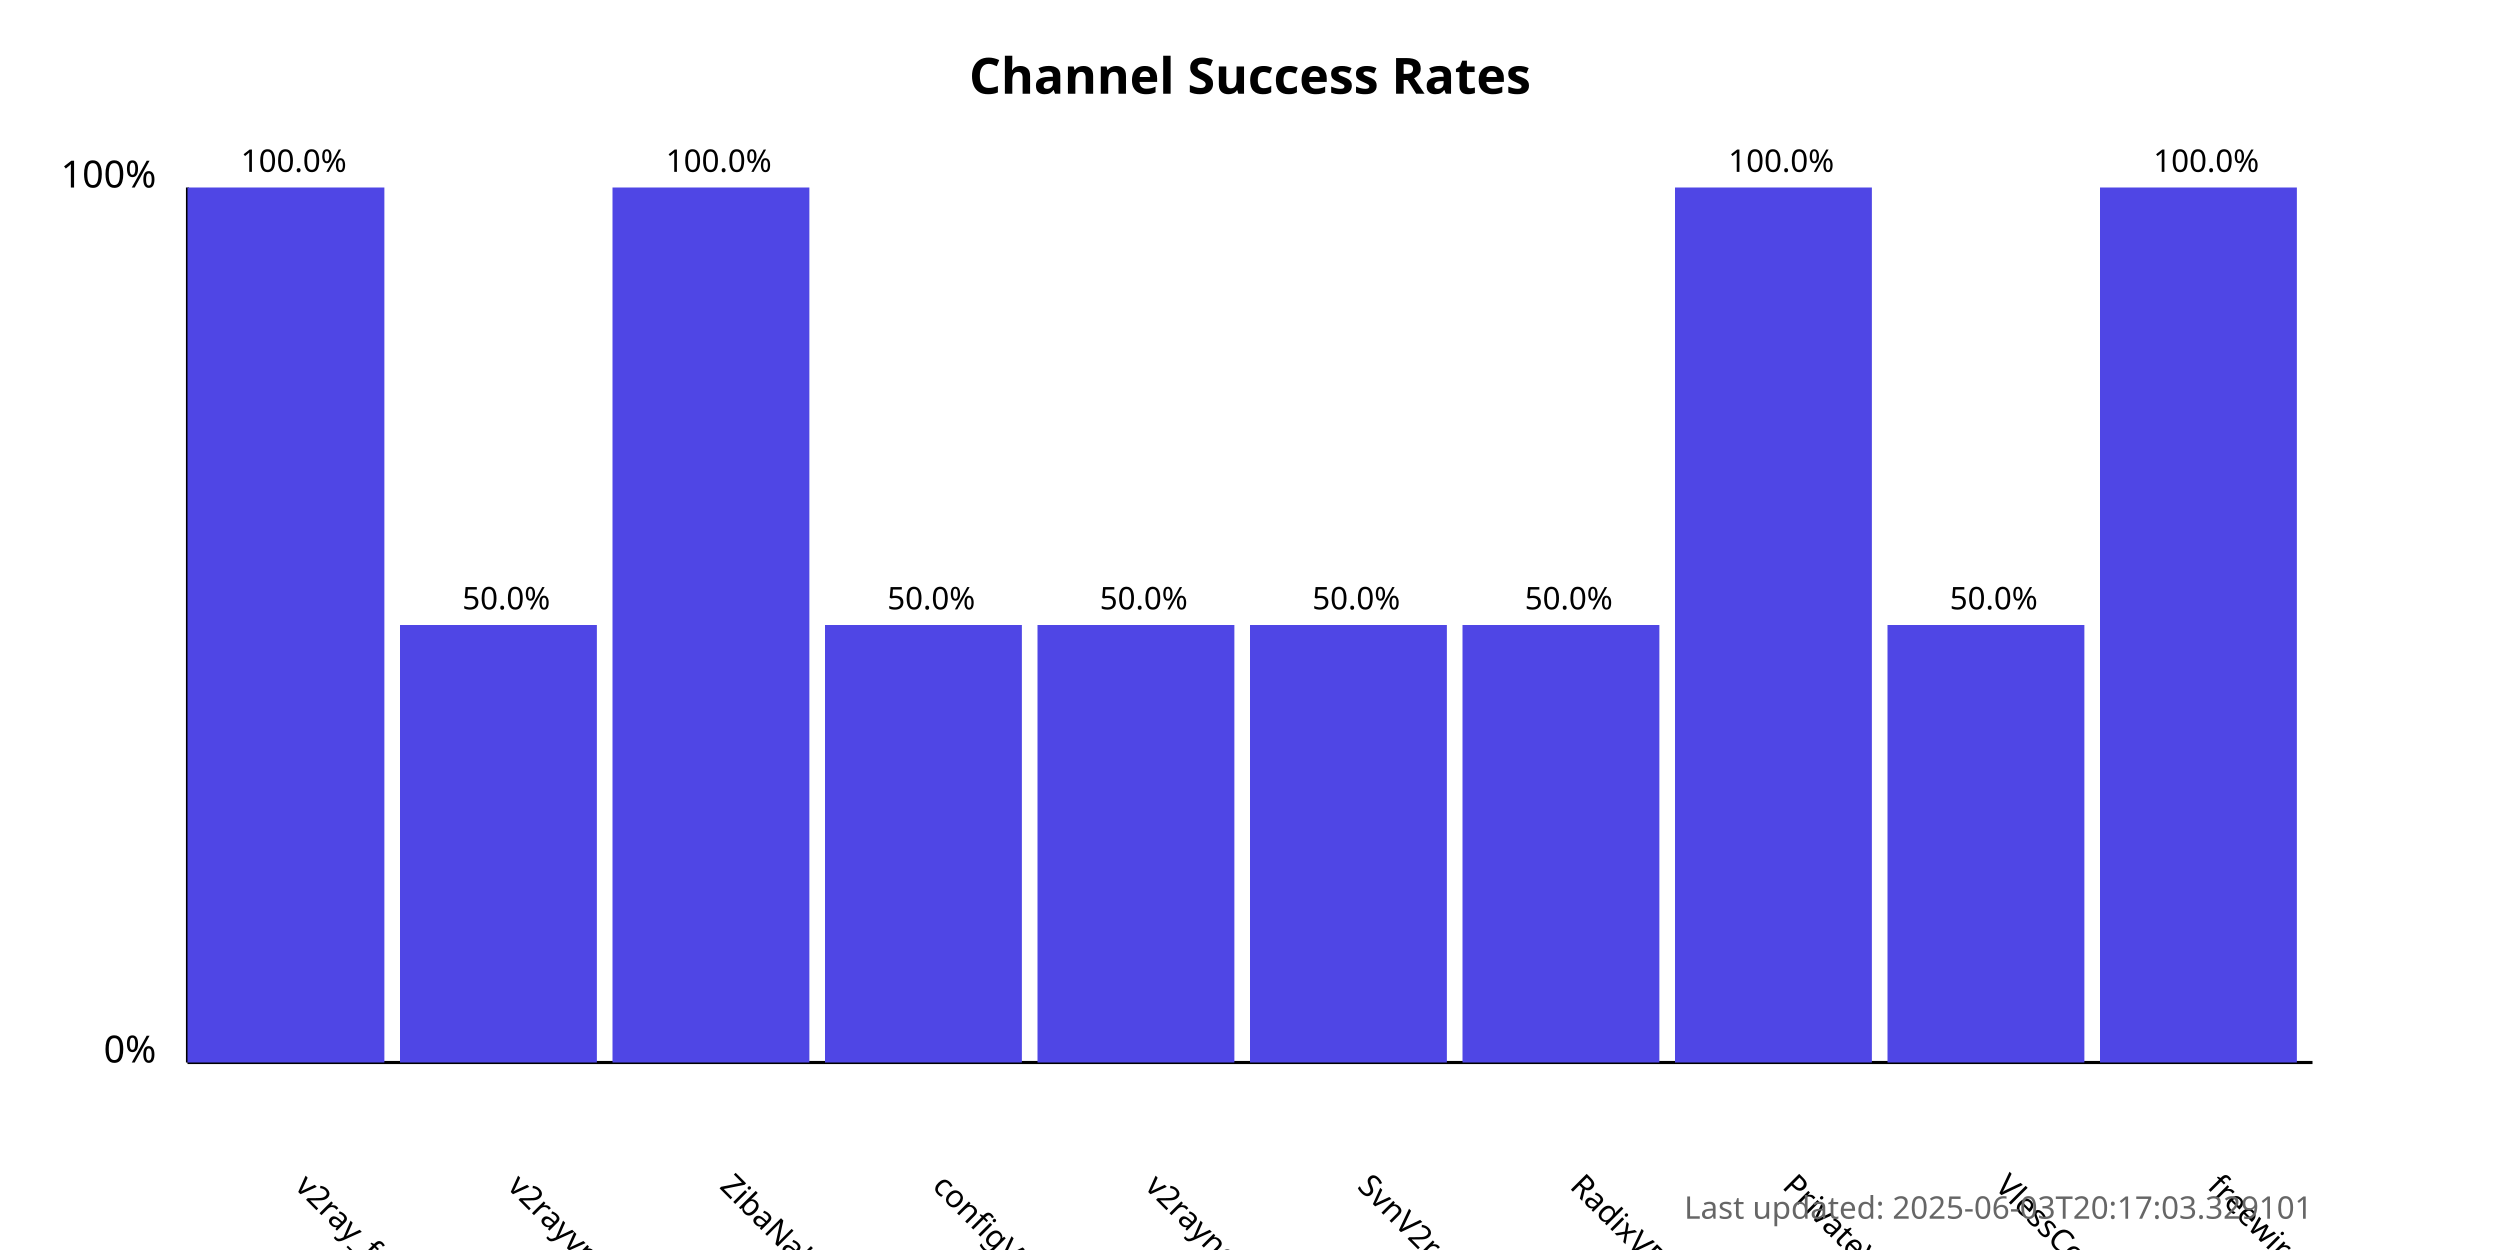
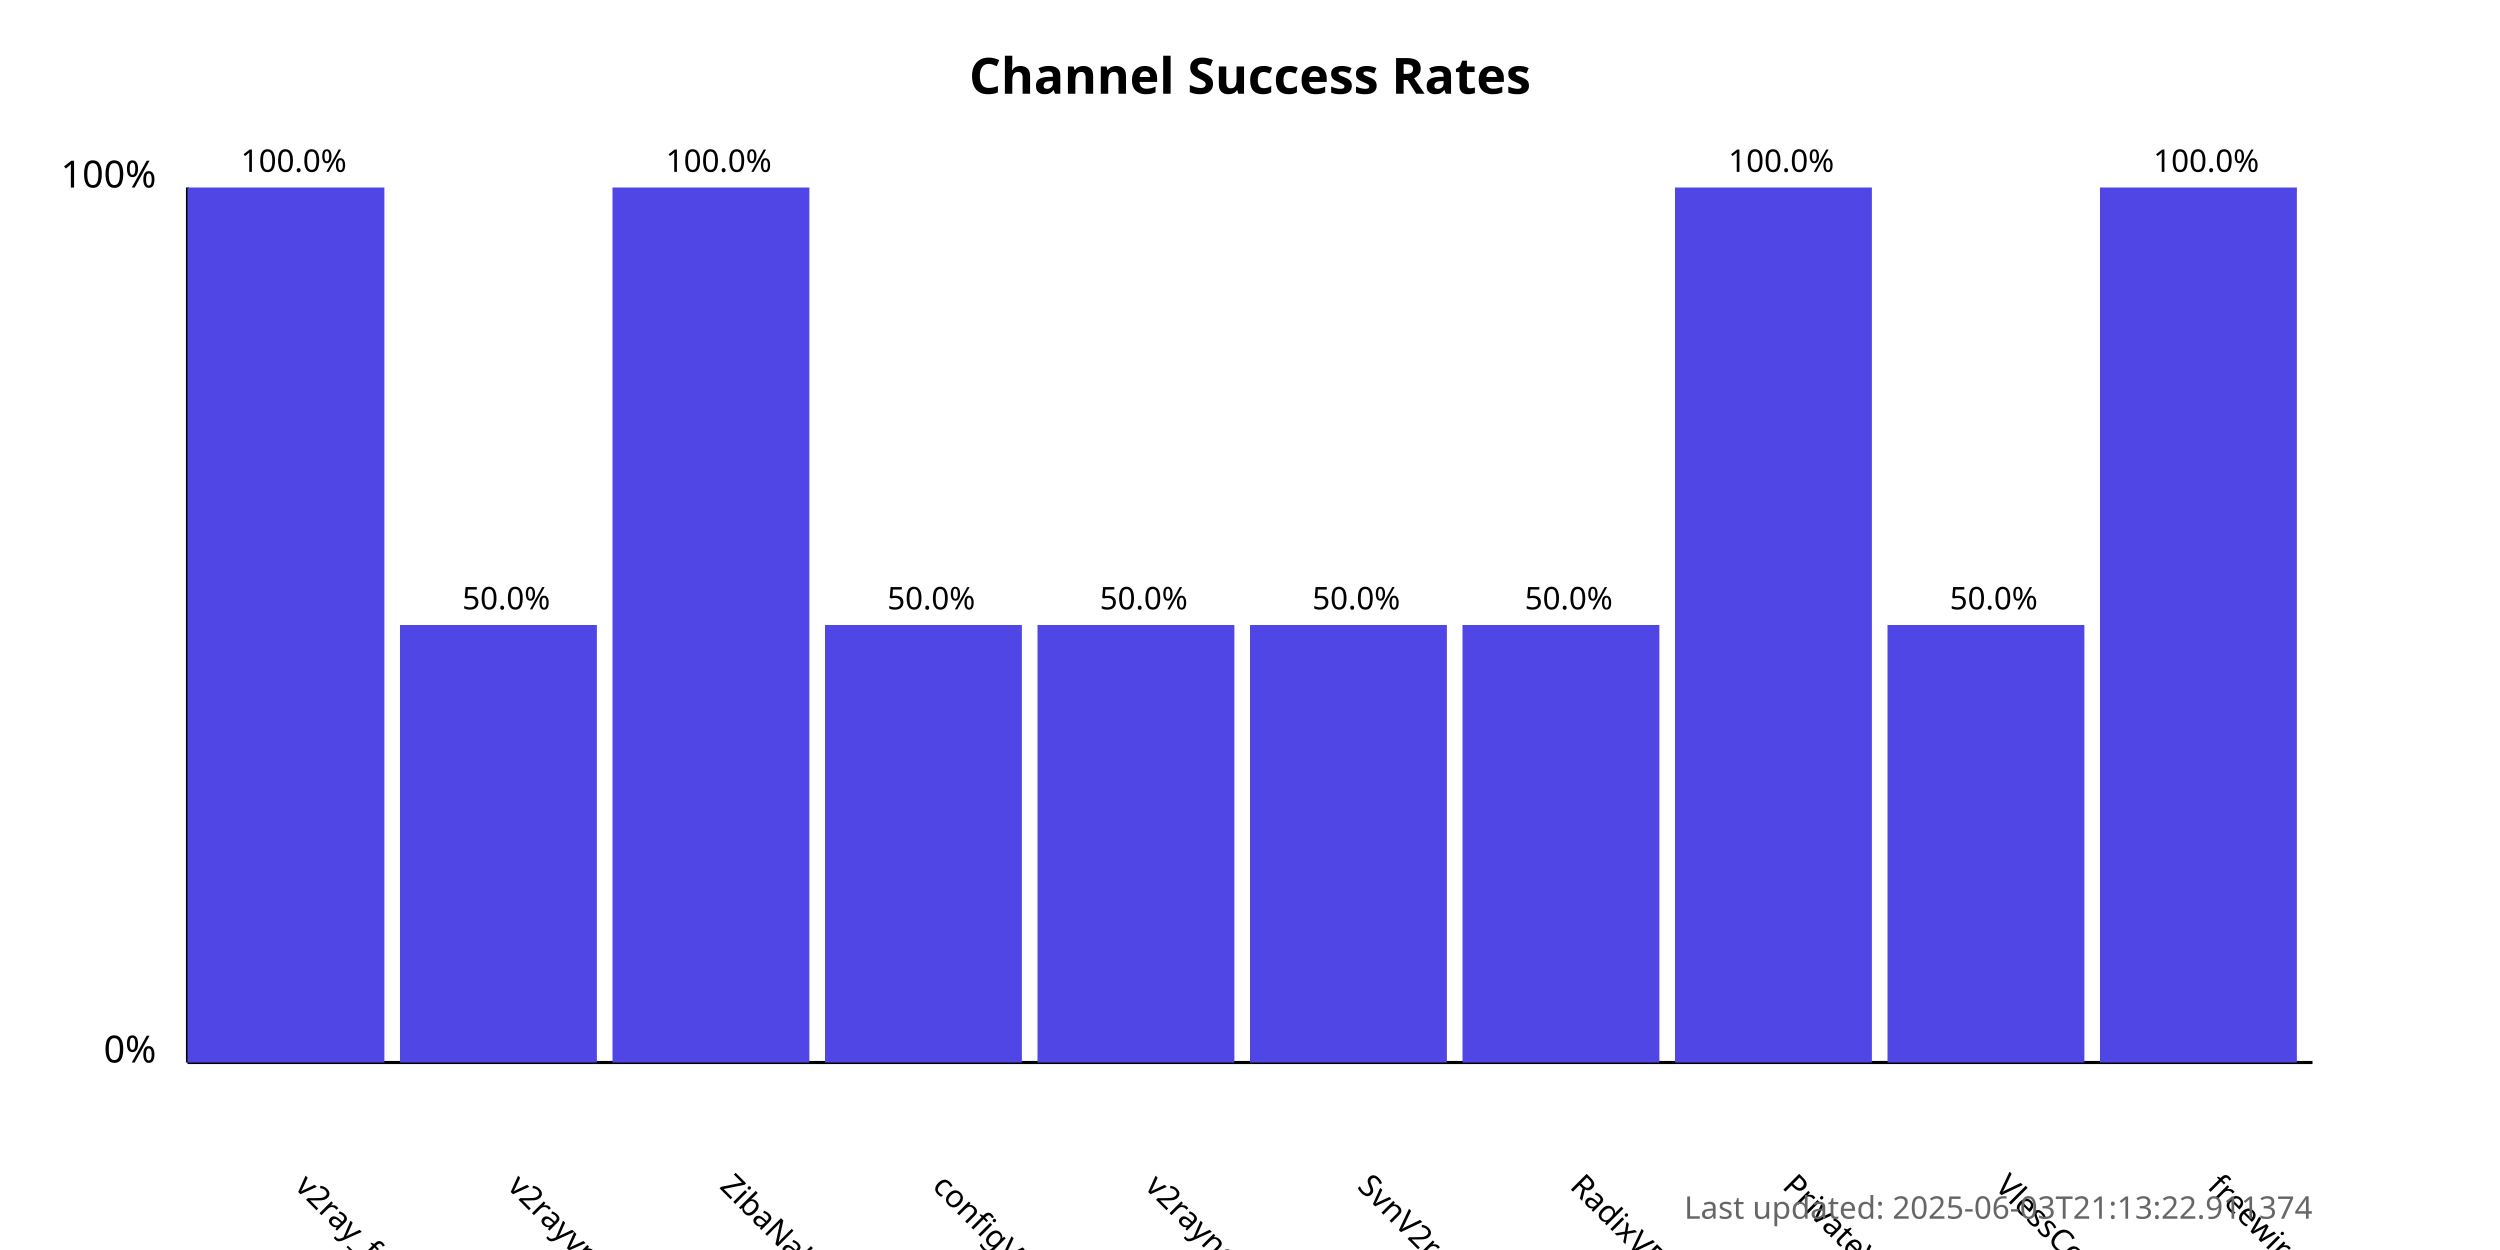
<svg xmlns="http://www.w3.org/2000/svg" width="800" height="400">
  <style>
            .chart-title { font: bold 16px sans-serif; }
            .axis-label { font: 12px sans-serif; }
            .tick-label { font: 10px sans-serif; }
            .bar { fill: #4f46e5; }
            .bar:hover { fill: #6366f1; }
            .timestamp { font: 10px sans-serif; fill: #666; }
        </style>
  <text x="400.0" y="30" text-anchor="middle" class="chart-title">
            Channel Success Rates
        </text>
  <line x1="60" y1="340" x2="60" y2="60" stroke="black" stroke-width="1" />
  <line x1="60" y1="340" x2="740" y2="340" stroke="black" stroke-width="1" />
  <text x="50" y="340" text-anchor="end" class="axis-label">0%</text>
  <text x="50" y="60" text-anchor="end" class="axis-label">100%</text>
  <g>
    <rect x="60" y="60.0" width="63.0" height="280.0" class="bar" />
    <text x="94.0" y="380" transform="rotate(45, 94.0, 380)" text-anchor="start" class="tick-label">
                v2ray_free_conf
            </text>
    <text x="94.0" y="55.0" text-anchor="middle" class="tick-label">
                100.0%
            </text>
  </g>
  <g>
    <rect x="128.0" y="200.0" width="63.0" height="140.0" class="bar" />
    <text x="162.0" y="380" transform="rotate(45, 162.0, 380)" text-anchor="start" class="tick-label">
                v2rayvpno
            </text>
    <text x="162.0" y="195.0" text-anchor="middle" class="tick-label">
                50.0%
            </text>
  </g>
  <g>
    <rect x="196.0" y="60.0" width="63.0" height="280.0" class="bar" />
    <text x="230.0" y="380" transform="rotate(45, 230.0, 380)" text-anchor="start" class="tick-label">
                ZibaNabz
            </text>
    <text x="230.0" y="55.0" text-anchor="middle" class="tick-label">
                100.0%
            </text>
  </g>
  <g>
    <rect x="264.0" y="200.0" width="63.0" height="140.0" class="bar" />
    <text x="298.0" y="380" transform="rotate(45, 298.0, 380)" text-anchor="start" class="tick-label">
                configV2rayForFree
            </text>
    <text x="298.0" y="195.0" text-anchor="middle" class="tick-label">
                50.0%
            </text>
  </g>
  <g>
    <rect x="332.0" y="200.0" width="63.0" height="140.0" class="bar" />
    <text x="366.0" y="380" transform="rotate(45, 366.0, 380)" text-anchor="start" class="tick-label">
                v2rayngvpn
            </text>
    <text x="366.0" y="195.0" text-anchor="middle" class="tick-label">
                50.0%
            </text>
  </g>
  <g>
    <rect x="400.0" y="200.0" width="63.0" height="140.0" class="bar" />
    <text x="434.0" y="380" transform="rotate(45, 434.0, 380)" text-anchor="start" class="tick-label">
                SvnV2ray
            </text>
    <text x="434.0" y="195.0" text-anchor="middle" class="tick-label">
                50.0%
            </text>
  </g>
  <g>
    <rect x="468.0" y="200.0" width="63.0" height="140.0" class="bar" />
    <text x="502.0" y="380" transform="rotate(45, 502.0, 380)" text-anchor="start" class="tick-label">
                RadixVPN
            </text>
    <text x="502.0" y="195.0" text-anchor="middle" class="tick-label">
                50.0%
            </text>
  </g>
  <g>
    <rect x="536.0" y="60.0" width="63.0" height="280.0" class="bar" />
    <text x="570.0" y="380" transform="rotate(45, 570.0, 380)" text-anchor="start" class="tick-label">
                PrivateVPNs
            </text>
    <text x="570.0" y="55.0" text-anchor="middle" class="tick-label">
                100.0%
            </text>
  </g>
  <g>
    <rect x="604.0" y="200.0" width="63.0" height="140.0" class="bar" />
    <text x="638.0" y="380" transform="rotate(45, 638.0, 380)" text-anchor="start" class="tick-label">
                VlessConfig
            </text>
    <text x="638.0" y="195.0" text-anchor="middle" class="tick-label">
                50.0%
            </text>
  </g>
  <g>
    <rect x="672.0" y="60.0" width="63.0" height="280.0" class="bar" />
    <text x="706.0" y="380" transform="rotate(45, 706.0, 380)" text-anchor="start" class="tick-label">
                freewireguard
            </text>
    <text x="706.0" y="55.0" text-anchor="middle" class="tick-label">
                100.0%
            </text>
  </g>
  <text x="740" y="390" text-anchor="end" class="timestamp">
-             Last updated: 2025-06-03T20:17:03.329101
+             Last updated: 2025-06-03T21:13:22.911374
        </text>
</svg>
